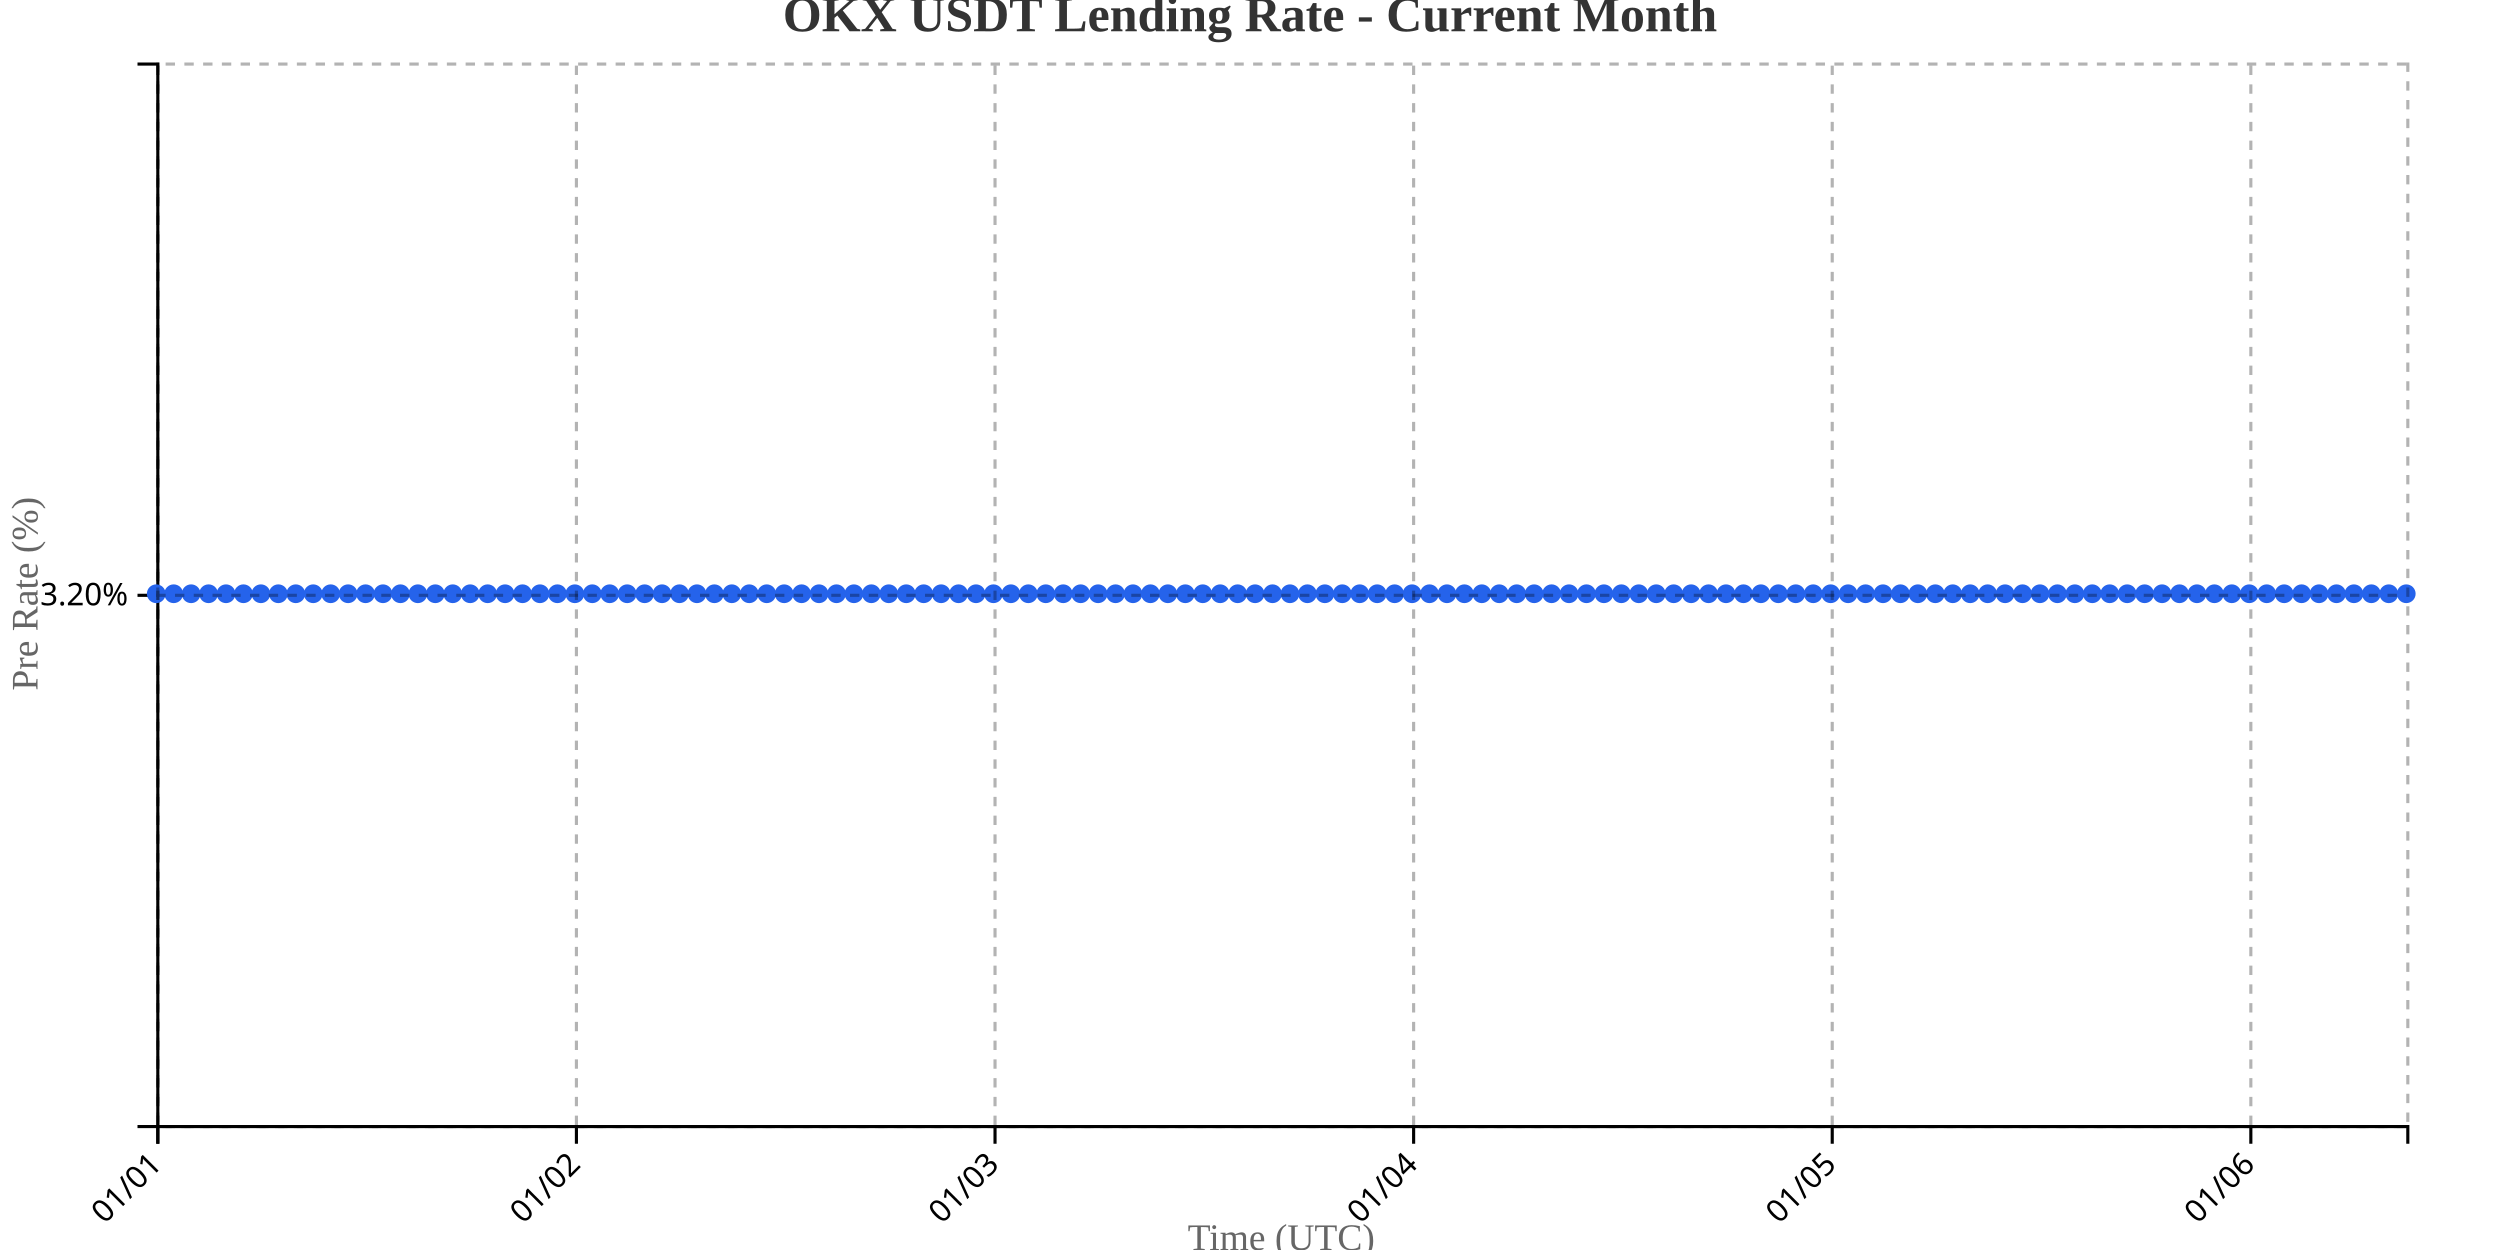
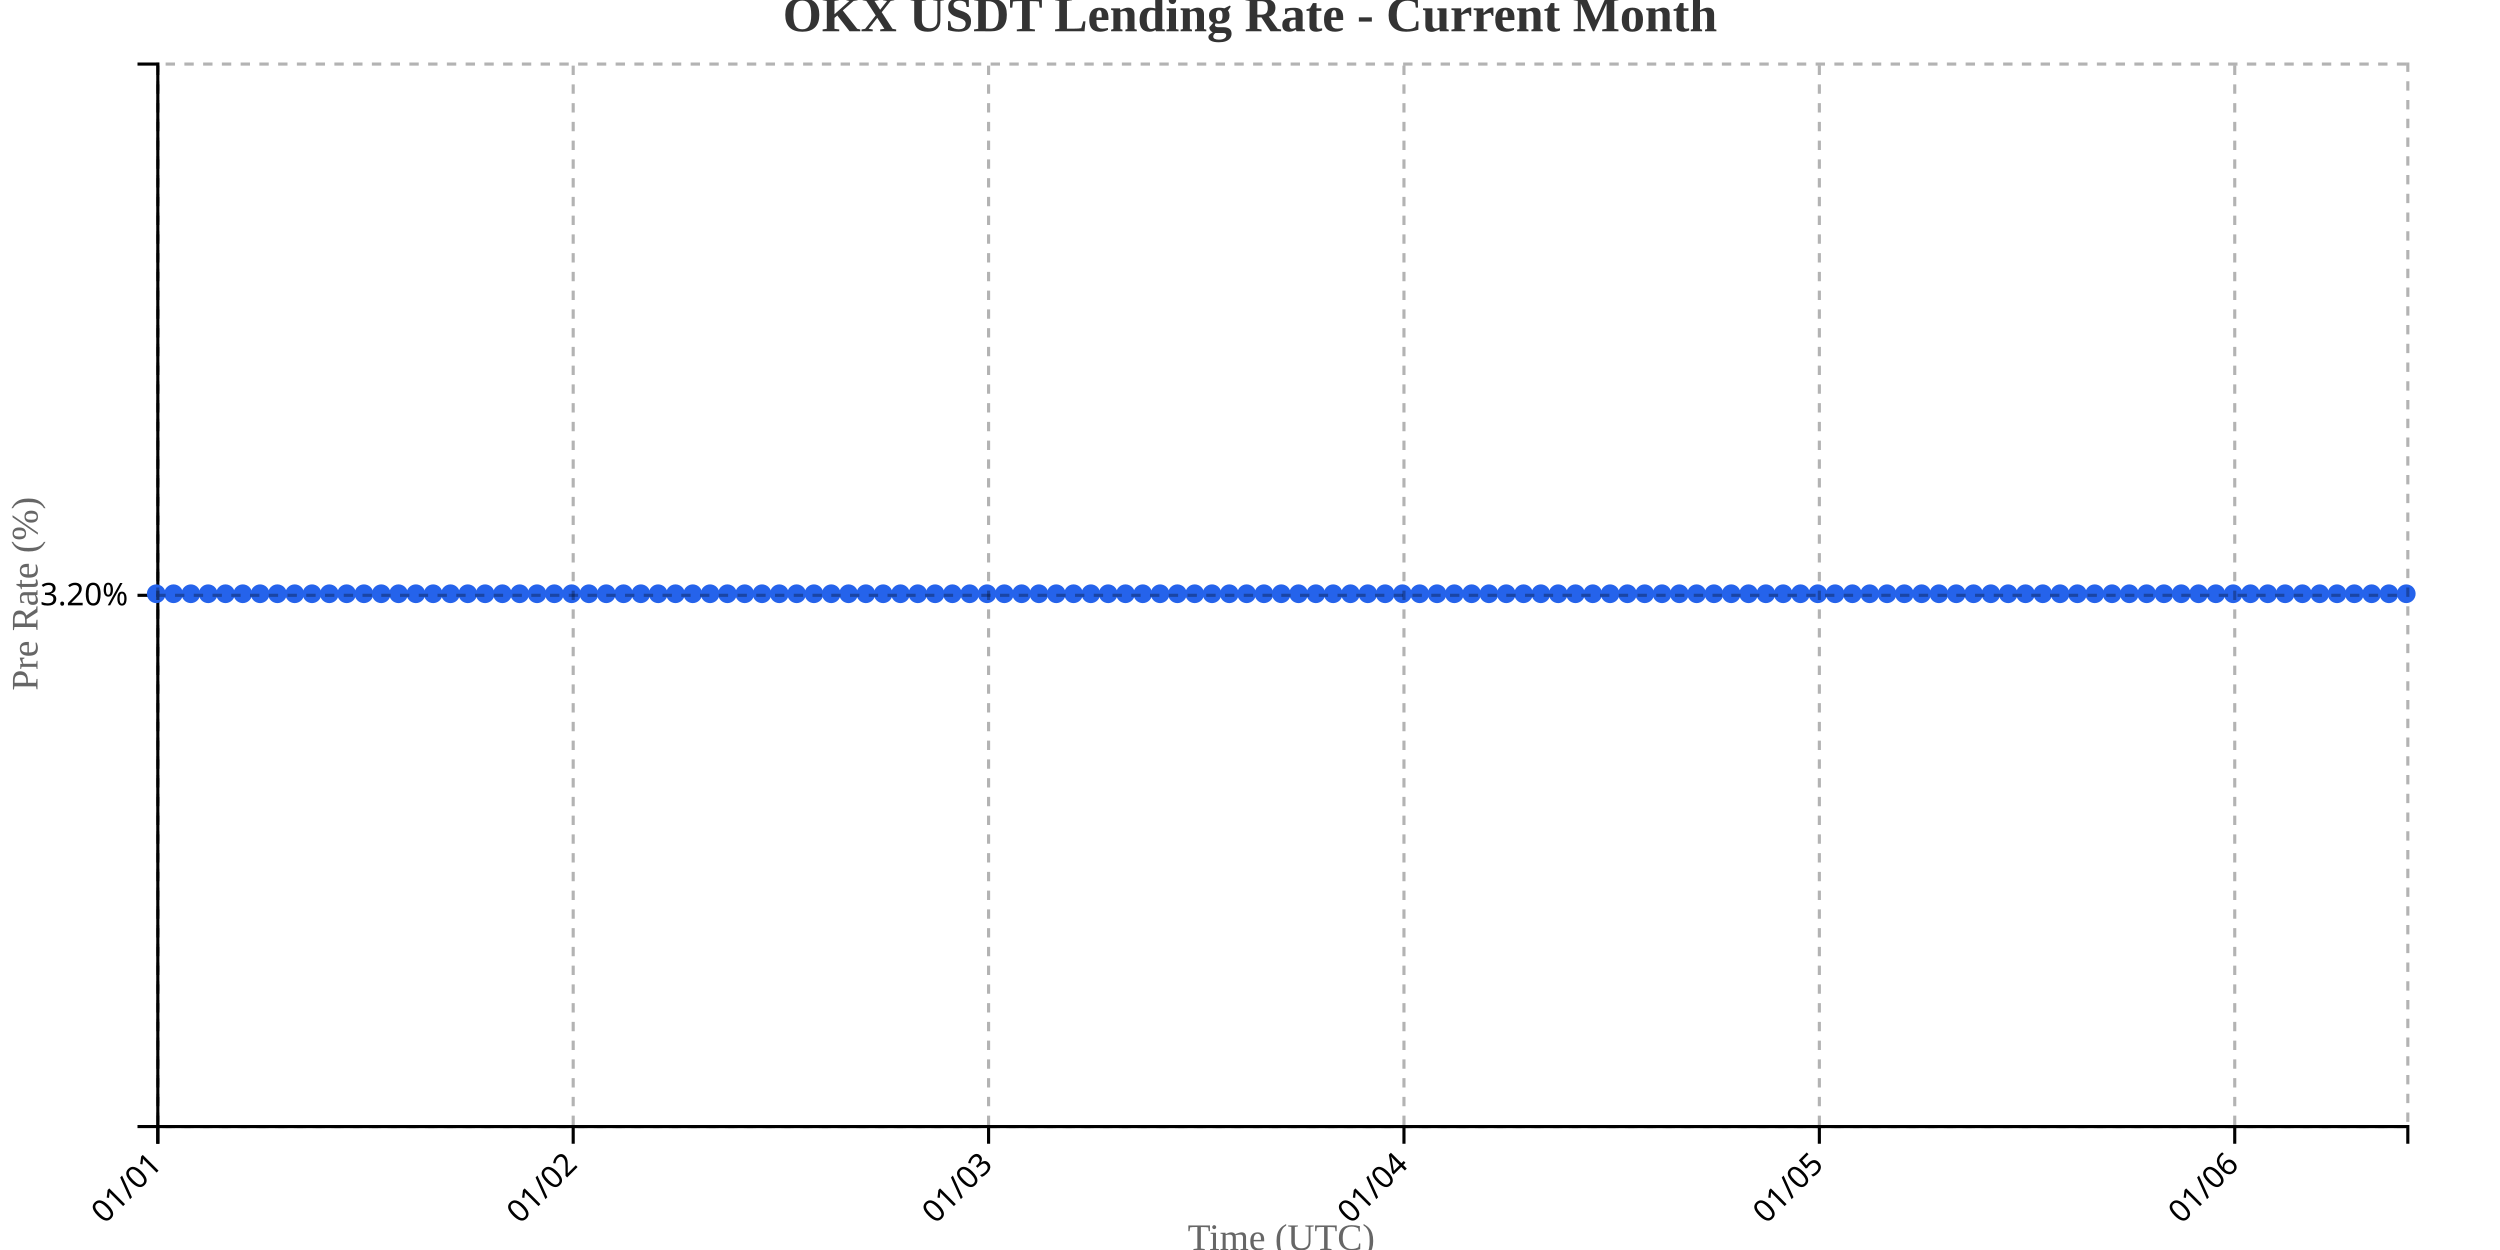
<svg xmlns="http://www.w3.org/2000/svg" width="800" height="400">
  <g transform="translate(50,20)">
    <g transform="translate(0,340)" fill="none" font-size="10" font-family="sans-serif" text-anchor="middle">
      <path class="domain" stroke="currentColor" d="M0.5,6V0.5H720.5V6" />
      <g class="tick" opacity="1" transform="translate(0.5,0)">
        <line stroke="currentColor" y2="6" />
        <text fill="currentColor" y="9" dy=".15em" style="text-anchor: end;" dx="-.8em" transform="rotate(-45)">01/01</text>
      </g>
-       <g class="tick" opacity="1" transform="translate(134.4535,0)">
+       <g class="tick" opacity="1" transform="translate(133.4231,0)">
        <line stroke="currentColor" y2="6" />
        <text fill="currentColor" y="9" dy=".15em" style="text-anchor: end;" dx="-.8em" transform="rotate(-45)">01/02</text>
      </g>
-       <g class="tick" opacity="1" transform="translate(268.407,0)">
+       <g class="tick" opacity="1" transform="translate(266.3462,0)">
        <line stroke="currentColor" y2="6" />
        <text fill="currentColor" y="9" dy=".15em" style="text-anchor: end;" dx="-.8em" transform="rotate(-45)">01/03</text>
      </g>
-       <g class="tick" opacity="1" transform="translate(402.3605,0)">
+       <g class="tick" opacity="1" transform="translate(399.2692,0)">
        <line stroke="currentColor" y2="6" />
        <text fill="currentColor" y="9" dy=".15em" style="text-anchor: end;" dx="-.8em" transform="rotate(-45)">01/04</text>
      </g>
-       <g class="tick" opacity="1" transform="translate(536.314,0)">
+       <g class="tick" opacity="1" transform="translate(532.1923,0)">
        <line stroke="currentColor" y2="6" />
        <text fill="currentColor" y="9" dy=".15em" style="text-anchor: end;" dx="-.8em" transform="rotate(-45)">01/05</text>
      </g>
-       <g class="tick" opacity="1" transform="translate(670.2674,0)">
+       <g class="tick" opacity="1" transform="translate(665.1154,0)">
        <line stroke="currentColor" y2="6" />
        <text fill="currentColor" y="9" dy=".15em" style="text-anchor: end;" dx="-.8em" transform="rotate(-45)">01/06</text>
      </g>
    </g>
    <g fill="none" font-size="10" font-family="sans-serif" text-anchor="end">
      <path class="domain" stroke="currentColor" d="M-6,340.5H0.5V0.5H-6" />
      <g class="tick" opacity="1" transform="translate(0,170.5)">
        <line stroke="currentColor" x2="-6" />
        <text fill="currentColor" x="-9" dy="0.32em">3.20%</text>
      </g>
    </g>
    <text transform="rotate(-90)" y="-50" x="-170" dy="1em" style="text-anchor: middle; font-size: 12px; fill: #666;">Pre Rate (%)</text>
    <text transform="translate(360, 380)" style="text-anchor: middle; font-size: 12px; fill: #666;">Time (UTC)</text>
-     <path fill="none" stroke="#2563eb" stroke-width="2" d="M0,170C1.86,170,3.721,170,5.581,170C7.442,170,9.302,170,11.163,170C13.023,170,14.884,170,16.744,170C18.605,170,20.465,170,22.326,170C24.186,170,26.047,170,27.907,170C29.767,170,31.628,170,33.488,170C35.349,170,37.209,170,39.07,170C40.93,170,42.791,170,44.651,170C46.512,170,48.372,170,50.233,170C52.093,170,53.953,170,55.814,170C57.674,170,59.535,170,61.395,170C63.256,170,65.116,170,66.977,170C68.837,170,70.698,170,72.558,170C74.419,170,76.279,170,78.14,170C80,170,81.86,170,83.721,170C85.581,170,87.442,170,89.302,170C91.163,170,93.023,170,94.884,170C96.744,170,98.605,170,100.465,170C102.326,170,104.186,170,106.047,170C107.907,170,109.767,170,111.628,170C113.488,170,115.349,170,117.209,170C119.07,170,120.93,170,122.791,170C124.651,170,126.512,170,128.372,170C130.233,170,132.093,170,133.953,170C135.814,170,137.674,170,139.535,170C141.395,170,143.256,170,145.116,170C146.977,170,148.837,170,150.698,170C152.558,170,154.419,170,156.279,170C158.14,170,160,170,161.86,170C163.721,170,165.581,170,167.442,170C169.302,170,171.163,170,173.023,170C174.884,170,176.744,170,178.605,170C180.465,170,182.326,170,184.186,170C186.047,170,187.907,170,189.767,170C191.628,170,193.488,170,195.349,170C197.209,170,199.07,170,200.93,170C202.791,170,204.651,170,206.512,170C208.372,170,210.233,170,212.093,170C213.953,170,215.814,170,217.674,170C219.535,170,221.395,170,223.256,170C225.116,170,226.977,170,228.837,170C230.698,170,232.558,170,234.419,170C236.279,170,238.14,170,240,170C241.86,170,243.721,170,245.581,170C247.442,170,249.302,170,251.163,170C253.023,170,254.884,170,256.744,170C258.605,170,260.465,170,262.326,170C264.186,170,266.047,170,267.907,170C269.767,170,271.628,170,273.488,170C275.349,170,277.209,170,279.07,170C280.93,170,282.791,170,284.651,170C286.512,170,288.372,170,290.233,170C292.093,170,293.953,170,295.814,170C297.674,170,299.535,170,301.395,170C303.256,170,305.116,170,306.977,170C308.837,170,310.698,170,312.558,170C314.419,170,316.279,170,318.14,170C320,170,321.86,170,323.721,170C325.581,170,327.442,170,329.302,170C331.163,170,333.023,170,334.884,170C336.744,170,338.605,170,340.465,170C342.326,170,344.186,170,346.047,170C347.907,170,349.767,170,351.628,170C353.488,170,355.349,170,357.209,170C359.07,170,360.93,170,362.791,170C364.651,170,366.512,170,368.372,170C370.233,170,372.093,170,373.953,170C375.814,170,377.674,170,379.535,170C381.395,170,383.256,170,385.116,170C386.977,170,388.837,170,390.698,170C392.558,170,394.419,170,396.279,170C398.14,170,400,170,401.86,170C403.721,170,405.581,170,407.442,170C409.302,170,411.163,170,413.023,170C414.884,170,416.744,170,418.605,170C420.465,170,422.326,170,424.186,170C426.047,170,427.907,170,429.767,170C431.628,170,433.488,170,435.349,170C437.209,170,439.07,170,440.93,170C442.791,170,444.651,170,446.512,170C448.372,170,450.233,170,452.093,170C453.953,170,455.814,170,457.674,170C459.535,170,461.395,170,463.256,170C465.116,170,466.977,170,468.837,170C470.698,170,472.558,170,474.419,170C476.279,170,478.14,170,480,170C481.86,170,483.721,170,485.581,170C487.442,170,489.302,170,491.163,170C493.023,170,494.884,170,496.744,170C498.605,170,500.465,170,502.326,170C504.186,170,506.047,170,507.907,170C509.767,170,511.628,170,513.488,170C515.349,170,517.209,170,519.07,170C520.93,170,522.791,170,524.651,170C526.512,170,528.372,170,530.233,170C532.093,170,533.953,170,535.814,170C537.674,170,539.535,170,541.395,170C543.256,170,545.116,170,546.977,170C548.837,170,550.698,170,552.558,170C554.419,170,556.279,170,558.14,170C560,170,561.86,170,563.721,170C565.581,170,567.442,170,569.302,170C571.163,170,573.023,170,574.884,170C576.744,170,578.605,170,580.465,170C582.326,170,584.186,170,586.047,170C587.907,170,589.767,170,591.628,170C593.488,170,595.349,170,597.209,170C599.07,170,600.93,170,602.791,170C604.651,170,606.512,170,608.372,170C610.233,170,612.093,170,613.953,170C615.814,170,617.674,170,619.535,170C621.395,170,623.256,170,625.116,170C626.977,170,628.837,170,630.698,170C632.558,170,634.419,170,636.279,170C638.14,170,640,170,641.86,170C643.721,170,645.581,170,647.442,170C649.302,170,651.163,170,653.023,170C654.884,170,656.744,170,658.605,170C660.465,170,662.326,170,664.186,170C666.047,170,667.907,170,669.767,170C671.628,170,673.488,170,675.349,170C677.209,170,679.07,170,680.93,170C682.791,170,684.651,170,686.512,170C688.372,170,690.233,170,692.093,170C693.953,170,695.814,170,697.674,170C699.535,170,701.395,170,703.256,170C705.116,170,706.977,170,708.837,170C710.698,170,712.558,170,714.419,170C716.279,170,718.14,170,720,170" />
+     <path fill="none" stroke="#2563eb" stroke-width="2" d="M0,170C1.846,170,3.692,170,5.538,170C7.385,170,9.231,170,11.077,170C12.923,170,14.769,170,16.615,170C18.462,170,20.308,170,22.154,170C24,170,25.846,170,27.692,170C29.538,170,31.385,170,33.231,170C35.077,170,36.923,170,38.769,170C40.615,170,42.462,170,44.308,170C46.154,170,48,170,49.846,170C51.692,170,53.538,170,55.385,170C57.231,170,59.077,170,60.923,170C62.769,170,64.615,170,66.462,170C68.308,170,70.154,170,72,170C73.846,170,75.692,170,77.538,170C79.385,170,81.231,170,83.077,170C84.923,170,86.769,170,88.615,170C90.462,170,92.308,170,94.154,170C96,170,97.846,170,99.692,170C101.538,170,103.385,170,105.231,170C107.077,170,108.923,170,110.769,170C112.615,170,114.462,170,116.308,170C118.154,170,120,170,121.846,170C123.692,170,125.538,170,127.385,170C129.231,170,131.077,170,132.923,170C134.769,170,136.615,170,138.462,170C140.308,170,142.154,170,144,170C145.846,170,147.692,170,149.538,170C151.385,170,153.231,170,155.077,170C156.923,170,158.769,170,160.615,170C162.462,170,164.308,170,166.154,170C168,170,169.846,170,171.692,170C173.538,170,175.385,170,177.231,170C179.077,170,180.923,170,182.769,170C184.615,170,186.462,170,188.308,170C190.154,170,192,170,193.846,170C195.692,170,197.538,170,199.385,170C201.231,170,203.077,170,204.923,170C206.769,170,208.615,170,210.462,170C212.308,170,214.154,170,216,170C217.846,170,219.692,170,221.538,170C223.385,170,225.231,170,227.077,170C228.923,170,230.769,170,232.615,170C234.462,170,236.308,170,238.154,170C240,170,241.846,170,243.692,170C245.538,170,247.385,170,249.231,170C251.077,170,252.923,170,254.769,170C256.615,170,258.462,170,260.308,170C262.154,170,264,170,265.846,170C267.692,170,269.538,170,271.385,170C273.231,170,275.077,170,276.923,170C278.769,170,280.615,170,282.462,170C284.308,170,286.154,170,288,170C289.846,170,291.692,170,293.538,170C295.385,170,297.231,170,299.077,170C300.923,170,302.769,170,304.615,170C306.462,170,308.308,170,310.154,170C312,170,313.846,170,315.692,170C317.538,170,319.385,170,321.231,170C323.077,170,324.923,170,326.769,170C328.615,170,330.462,170,332.308,170C334.154,170,336,170,337.846,170C339.692,170,341.538,170,343.385,170C345.231,170,347.077,170,348.923,170C350.769,170,352.615,170,354.462,170C356.308,170,358.154,170,360,170C361.846,170,363.692,170,365.538,170C367.385,170,369.231,170,371.077,170C372.923,170,374.769,170,376.615,170C378.462,170,380.308,170,382.154,170C384,170,385.846,170,387.692,170C389.538,170,391.385,170,393.231,170C395.077,170,396.923,170,398.769,170C400.615,170,402.462,170,404.308,170C406.154,170,408,170,409.846,170C411.692,170,413.538,170,415.385,170C417.231,170,419.077,170,420.923,170C422.769,170,424.615,170,426.462,170C428.308,170,430.154,170,432,170C433.846,170,435.692,170,437.538,170C439.385,170,441.231,170,443.077,170C444.923,170,446.769,170,448.615,170C450.462,170,452.308,170,454.154,170C456,170,457.846,170,459.692,170C461.538,170,463.385,170,465.231,170C467.077,170,468.923,170,470.769,170C472.615,170,474.462,170,476.308,170C478.154,170,480,170,481.846,170C483.692,170,485.538,170,487.385,170C489.231,170,491.077,170,492.923,170C494.769,170,496.615,170,498.462,170C500.308,170,502.154,170,504,170C505.846,170,507.692,170,509.538,170C511.385,170,513.231,170,515.077,170C516.923,170,518.769,170,520.615,170C522.462,170,524.308,170,526.154,170C528,170,529.846,170,531.692,170C533.538,170,535.385,170,537.231,170C539.077,170,540.923,170,542.769,170C544.615,170,546.462,170,548.308,170C550.154,170,552,170,553.846,170C555.692,170,557.538,170,559.385,170C561.231,170,563.077,170,564.923,170C566.769,170,568.615,170,570.462,170C572.308,170,574.154,170,576,170C577.846,170,579.692,170,581.538,170C583.385,170,585.231,170,587.077,170C588.923,170,590.769,170,592.615,170C594.462,170,596.308,170,598.154,170C600,170,601.846,170,603.692,170C605.538,170,607.385,170,609.231,170C611.077,170,612.923,170,614.769,170C616.615,170,618.462,170,620.308,170C622.154,170,624,170,625.846,170C627.692,170,629.538,170,631.385,170C633.231,170,635.077,170,636.923,170C638.769,170,640.615,170,642.462,170C644.308,170,646.154,170,648,170C649.846,170,651.692,170,653.538,170C655.385,170,657.231,170,659.077,170C660.923,170,662.769,170,664.615,170C666.462,170,668.308,170,670.154,170C672,170,673.846,170,675.692,170C677.538,170,679.385,170,681.231,170C683.077,170,684.923,170,686.769,170C688.615,170,690.462,170,692.308,170C694.154,170,696,170,697.846,170C699.692,170,701.538,170,703.385,170C705.231,170,707.077,170,708.923,170C710.769,170,712.615,170,714.462,170C716.308,170,718.154,170,720,170" />
    <circle class="dot" cx="0" cy="170" r="3" fill="#2563eb" />
-     <circle class="dot" cx="5.581" cy="170" r="3" fill="#2563eb" />
-     <circle class="dot" cx="11.163" cy="170" r="3" fill="#2563eb" />
-     <circle class="dot" cx="16.744" cy="170" r="3" fill="#2563eb" />
-     <circle class="dot" cx="22.326" cy="170" r="3" fill="#2563eb" />
-     <circle class="dot" cx="27.907" cy="170" r="3" fill="#2563eb" />
-     <circle class="dot" cx="33.488" cy="170" r="3" fill="#2563eb" />
-     <circle class="dot" cx="39.07" cy="170" r="3" fill="#2563eb" />
-     <circle class="dot" cx="44.651" cy="170" r="3" fill="#2563eb" />
-     <circle class="dot" cx="50.233" cy="170" r="3" fill="#2563eb" />
-     <circle class="dot" cx="55.814" cy="170" r="3" fill="#2563eb" />
-     <circle class="dot" cx="61.395" cy="170" r="3" fill="#2563eb" />
-     <circle class="dot" cx="66.977" cy="170" r="3" fill="#2563eb" />
-     <circle class="dot" cx="72.558" cy="170" r="3" fill="#2563eb" />
-     <circle class="dot" cx="78.14" cy="170" r="3" fill="#2563eb" />
-     <circle class="dot" cx="83.721" cy="170" r="3" fill="#2563eb" />
-     <circle class="dot" cx="89.302" cy="170" r="3" fill="#2563eb" />
-     <circle class="dot" cx="94.884" cy="170" r="3" fill="#2563eb" />
-     <circle class="dot" cx="100.465" cy="170" r="3" fill="#2563eb" />
-     <circle class="dot" cx="106.047" cy="170" r="3" fill="#2563eb" />
-     <circle class="dot" cx="111.628" cy="170" r="3" fill="#2563eb" />
-     <circle class="dot" cx="117.209" cy="170" r="3" fill="#2563eb" />
-     <circle class="dot" cx="122.791" cy="170" r="3" fill="#2563eb" />
-     <circle class="dot" cx="128.372" cy="170" r="3" fill="#2563eb" />
-     <circle class="dot" cx="133.953" cy="170" r="3" fill="#2563eb" />
-     <circle class="dot" cx="139.535" cy="170" r="3" fill="#2563eb" />
-     <circle class="dot" cx="145.116" cy="170" r="3" fill="#2563eb" />
-     <circle class="dot" cx="150.698" cy="170" r="3" fill="#2563eb" />
-     <circle class="dot" cx="156.279" cy="170" r="3" fill="#2563eb" />
-     <circle class="dot" cx="161.86" cy="170" r="3" fill="#2563eb" />
-     <circle class="dot" cx="167.442" cy="170" r="3" fill="#2563eb" />
-     <circle class="dot" cx="173.023" cy="170" r="3" fill="#2563eb" />
-     <circle class="dot" cx="178.605" cy="170" r="3" fill="#2563eb" />
-     <circle class="dot" cx="184.186" cy="170" r="3" fill="#2563eb" />
-     <circle class="dot" cx="189.767" cy="170" r="3" fill="#2563eb" />
-     <circle class="dot" cx="195.349" cy="170" r="3" fill="#2563eb" />
-     <circle class="dot" cx="200.93" cy="170" r="3" fill="#2563eb" />
-     <circle class="dot" cx="206.512" cy="170" r="3" fill="#2563eb" />
-     <circle class="dot" cx="212.093" cy="170" r="3" fill="#2563eb" />
-     <circle class="dot" cx="217.674" cy="170" r="3" fill="#2563eb" />
-     <circle class="dot" cx="223.256" cy="170" r="3" fill="#2563eb" />
-     <circle class="dot" cx="228.837" cy="170" r="3" fill="#2563eb" />
-     <circle class="dot" cx="234.419" cy="170" r="3" fill="#2563eb" />
-     <circle class="dot" cx="240" cy="170" r="3" fill="#2563eb" />
-     <circle class="dot" cx="245.581" cy="170" r="3" fill="#2563eb" />
-     <circle class="dot" cx="251.163" cy="170" r="3" fill="#2563eb" />
-     <circle class="dot" cx="256.744" cy="170" r="3" fill="#2563eb" />
-     <circle class="dot" cx="262.326" cy="170" r="3" fill="#2563eb" />
-     <circle class="dot" cx="267.907" cy="170" r="3" fill="#2563eb" />
-     <circle class="dot" cx="273.488" cy="170" r="3" fill="#2563eb" />
-     <circle class="dot" cx="279.07" cy="170" r="3" fill="#2563eb" />
-     <circle class="dot" cx="284.651" cy="170" r="3" fill="#2563eb" />
-     <circle class="dot" cx="290.233" cy="170" r="3" fill="#2563eb" />
-     <circle class="dot" cx="295.814" cy="170" r="3" fill="#2563eb" />
-     <circle class="dot" cx="301.395" cy="170" r="3" fill="#2563eb" />
-     <circle class="dot" cx="306.977" cy="170" r="3" fill="#2563eb" />
-     <circle class="dot" cx="312.558" cy="170" r="3" fill="#2563eb" />
-     <circle class="dot" cx="318.14" cy="170" r="3" fill="#2563eb" />
-     <circle class="dot" cx="323.721" cy="170" r="3" fill="#2563eb" />
-     <circle class="dot" cx="329.302" cy="170" r="3" fill="#2563eb" />
-     <circle class="dot" cx="334.884" cy="170" r="3" fill="#2563eb" />
-     <circle class="dot" cx="340.465" cy="170" r="3" fill="#2563eb" />
-     <circle class="dot" cx="346.047" cy="170" r="3" fill="#2563eb" />
-     <circle class="dot" cx="351.628" cy="170" r="3" fill="#2563eb" />
-     <circle class="dot" cx="357.209" cy="170" r="3" fill="#2563eb" />
-     <circle class="dot" cx="362.791" cy="170" r="3" fill="#2563eb" />
-     <circle class="dot" cx="368.372" cy="170" r="3" fill="#2563eb" />
-     <circle class="dot" cx="373.953" cy="170" r="3" fill="#2563eb" />
-     <circle class="dot" cx="379.535" cy="170" r="3" fill="#2563eb" />
-     <circle class="dot" cx="385.116" cy="170" r="3" fill="#2563eb" />
-     <circle class="dot" cx="390.698" cy="170" r="3" fill="#2563eb" />
-     <circle class="dot" cx="396.279" cy="170" r="3" fill="#2563eb" />
-     <circle class="dot" cx="401.86" cy="170" r="3" fill="#2563eb" />
-     <circle class="dot" cx="407.442" cy="170" r="3" fill="#2563eb" />
-     <circle class="dot" cx="413.023" cy="170" r="3" fill="#2563eb" />
-     <circle class="dot" cx="418.605" cy="170" r="3" fill="#2563eb" />
-     <circle class="dot" cx="424.186" cy="170" r="3" fill="#2563eb" />
-     <circle class="dot" cx="429.767" cy="170" r="3" fill="#2563eb" />
-     <circle class="dot" cx="435.349" cy="170" r="3" fill="#2563eb" />
-     <circle class="dot" cx="440.93" cy="170" r="3" fill="#2563eb" />
-     <circle class="dot" cx="446.512" cy="170" r="3" fill="#2563eb" />
-     <circle class="dot" cx="452.093" cy="170" r="3" fill="#2563eb" />
-     <circle class="dot" cx="457.674" cy="170" r="3" fill="#2563eb" />
-     <circle class="dot" cx="463.256" cy="170" r="3" fill="#2563eb" />
-     <circle class="dot" cx="468.837" cy="170" r="3" fill="#2563eb" />
-     <circle class="dot" cx="474.419" cy="170" r="3" fill="#2563eb" />
-     <circle class="dot" cx="480" cy="170" r="3" fill="#2563eb" />
-     <circle class="dot" cx="485.581" cy="170" r="3" fill="#2563eb" />
-     <circle class="dot" cx="491.163" cy="170" r="3" fill="#2563eb" />
-     <circle class="dot" cx="496.744" cy="170" r="3" fill="#2563eb" />
-     <circle class="dot" cx="502.326" cy="170" r="3" fill="#2563eb" />
-     <circle class="dot" cx="507.907" cy="170" r="3" fill="#2563eb" />
-     <circle class="dot" cx="513.488" cy="170" r="3" fill="#2563eb" />
-     <circle class="dot" cx="519.07" cy="170" r="3" fill="#2563eb" />
-     <circle class="dot" cx="524.651" cy="170" r="3" fill="#2563eb" />
-     <circle class="dot" cx="530.233" cy="170" r="3" fill="#2563eb" />
-     <circle class="dot" cx="535.814" cy="170" r="3" fill="#2563eb" />
-     <circle class="dot" cx="541.395" cy="170" r="3" fill="#2563eb" />
-     <circle class="dot" cx="546.977" cy="170" r="3" fill="#2563eb" />
-     <circle class="dot" cx="552.558" cy="170" r="3" fill="#2563eb" />
-     <circle class="dot" cx="558.14" cy="170" r="3" fill="#2563eb" />
-     <circle class="dot" cx="563.721" cy="170" r="3" fill="#2563eb" />
-     <circle class="dot" cx="569.302" cy="170" r="3" fill="#2563eb" />
-     <circle class="dot" cx="574.884" cy="170" r="3" fill="#2563eb" />
-     <circle class="dot" cx="580.465" cy="170" r="3" fill="#2563eb" />
-     <circle class="dot" cx="586.047" cy="170" r="3" fill="#2563eb" />
-     <circle class="dot" cx="591.628" cy="170" r="3" fill="#2563eb" />
-     <circle class="dot" cx="597.209" cy="170" r="3" fill="#2563eb" />
-     <circle class="dot" cx="602.791" cy="170" r="3" fill="#2563eb" />
-     <circle class="dot" cx="608.372" cy="170" r="3" fill="#2563eb" />
-     <circle class="dot" cx="613.953" cy="170" r="3" fill="#2563eb" />
-     <circle class="dot" cx="619.535" cy="170" r="3" fill="#2563eb" />
-     <circle class="dot" cx="625.116" cy="170" r="3" fill="#2563eb" />
-     <circle class="dot" cx="630.698" cy="170" r="3" fill="#2563eb" />
-     <circle class="dot" cx="636.279" cy="170" r="3" fill="#2563eb" />
-     <circle class="dot" cx="641.86" cy="170" r="3" fill="#2563eb" />
-     <circle class="dot" cx="647.442" cy="170" r="3" fill="#2563eb" />
-     <circle class="dot" cx="653.023" cy="170" r="3" fill="#2563eb" />
-     <circle class="dot" cx="658.605" cy="170" r="3" fill="#2563eb" />
-     <circle class="dot" cx="664.186" cy="170" r="3" fill="#2563eb" />
-     <circle class="dot" cx="669.767" cy="170" r="3" fill="#2563eb" />
-     <circle class="dot" cx="675.349" cy="170" r="3" fill="#2563eb" />
-     <circle class="dot" cx="680.93" cy="170" r="3" fill="#2563eb" />
-     <circle class="dot" cx="686.512" cy="170" r="3" fill="#2563eb" />
-     <circle class="dot" cx="692.093" cy="170" r="3" fill="#2563eb" />
-     <circle class="dot" cx="697.674" cy="170" r="3" fill="#2563eb" />
-     <circle class="dot" cx="703.256" cy="170" r="3" fill="#2563eb" />
-     <circle class="dot" cx="708.837" cy="170" r="3" fill="#2563eb" />
-     <circle class="dot" cx="714.419" cy="170" r="3" fill="#2563eb" />
+     <circle class="dot" cx="5.538" cy="170" r="3" fill="#2563eb" />
+     <circle class="dot" cx="11.077" cy="170" r="3" fill="#2563eb" />
+     <circle class="dot" cx="16.615" cy="170" r="3" fill="#2563eb" />
+     <circle class="dot" cx="22.154" cy="170" r="3" fill="#2563eb" />
+     <circle class="dot" cx="27.692" cy="170" r="3" fill="#2563eb" />
+     <circle class="dot" cx="33.231" cy="170" r="3" fill="#2563eb" />
+     <circle class="dot" cx="38.769" cy="170" r="3" fill="#2563eb" />
+     <circle class="dot" cx="44.308" cy="170" r="3" fill="#2563eb" />
+     <circle class="dot" cx="49.846" cy="170" r="3" fill="#2563eb" />
+     <circle class="dot" cx="55.385" cy="170" r="3" fill="#2563eb" />
+     <circle class="dot" cx="60.923" cy="170" r="3" fill="#2563eb" />
+     <circle class="dot" cx="66.462" cy="170" r="3" fill="#2563eb" />
+     <circle class="dot" cx="72" cy="170" r="3" fill="#2563eb" />
+     <circle class="dot" cx="77.538" cy="170" r="3" fill="#2563eb" />
+     <circle class="dot" cx="83.077" cy="170" r="3" fill="#2563eb" />
+     <circle class="dot" cx="88.615" cy="170" r="3" fill="#2563eb" />
+     <circle class="dot" cx="94.154" cy="170" r="3" fill="#2563eb" />
+     <circle class="dot" cx="99.692" cy="170" r="3" fill="#2563eb" />
+     <circle class="dot" cx="105.231" cy="170" r="3" fill="#2563eb" />
+     <circle class="dot" cx="110.769" cy="170" r="3" fill="#2563eb" />
+     <circle class="dot" cx="116.308" cy="170" r="3" fill="#2563eb" />
+     <circle class="dot" cx="121.846" cy="170" r="3" fill="#2563eb" />
+     <circle class="dot" cx="127.385" cy="170" r="3" fill="#2563eb" />
+     <circle class="dot" cx="132.923" cy="170" r="3" fill="#2563eb" />
+     <circle class="dot" cx="138.462" cy="170" r="3" fill="#2563eb" />
+     <circle class="dot" cx="144" cy="170" r="3" fill="#2563eb" />
+     <circle class="dot" cx="149.538" cy="170" r="3" fill="#2563eb" />
+     <circle class="dot" cx="155.077" cy="170" r="3" fill="#2563eb" />
+     <circle class="dot" cx="160.615" cy="170" r="3" fill="#2563eb" />
+     <circle class="dot" cx="166.154" cy="170" r="3" fill="#2563eb" />
+     <circle class="dot" cx="171.692" cy="170" r="3" fill="#2563eb" />
+     <circle class="dot" cx="177.231" cy="170" r="3" fill="#2563eb" />
+     <circle class="dot" cx="182.769" cy="170" r="3" fill="#2563eb" />
+     <circle class="dot" cx="188.308" cy="170" r="3" fill="#2563eb" />
+     <circle class="dot" cx="193.846" cy="170" r="3" fill="#2563eb" />
+     <circle class="dot" cx="199.385" cy="170" r="3" fill="#2563eb" />
+     <circle class="dot" cx="204.923" cy="170" r="3" fill="#2563eb" />
+     <circle class="dot" cx="210.462" cy="170" r="3" fill="#2563eb" />
+     <circle class="dot" cx="216" cy="170" r="3" fill="#2563eb" />
+     <circle class="dot" cx="221.538" cy="170" r="3" fill="#2563eb" />
+     <circle class="dot" cx="227.077" cy="170" r="3" fill="#2563eb" />
+     <circle class="dot" cx="232.615" cy="170" r="3" fill="#2563eb" />
+     <circle class="dot" cx="238.154" cy="170" r="3" fill="#2563eb" />
+     <circle class="dot" cx="243.692" cy="170" r="3" fill="#2563eb" />
+     <circle class="dot" cx="249.231" cy="170" r="3" fill="#2563eb" />
+     <circle class="dot" cx="254.769" cy="170" r="3" fill="#2563eb" />
+     <circle class="dot" cx="260.308" cy="170" r="3" fill="#2563eb" />
+     <circle class="dot" cx="265.846" cy="170" r="3" fill="#2563eb" />
+     <circle class="dot" cx="271.385" cy="170" r="3" fill="#2563eb" />
+     <circle class="dot" cx="276.923" cy="170" r="3" fill="#2563eb" />
+     <circle class="dot" cx="282.462" cy="170" r="3" fill="#2563eb" />
+     <circle class="dot" cx="288" cy="170" r="3" fill="#2563eb" />
+     <circle class="dot" cx="293.538" cy="170" r="3" fill="#2563eb" />
+     <circle class="dot" cx="299.077" cy="170" r="3" fill="#2563eb" />
+     <circle class="dot" cx="304.615" cy="170" r="3" fill="#2563eb" />
+     <circle class="dot" cx="310.154" cy="170" r="3" fill="#2563eb" />
+     <circle class="dot" cx="315.692" cy="170" r="3" fill="#2563eb" />
+     <circle class="dot" cx="321.231" cy="170" r="3" fill="#2563eb" />
+     <circle class="dot" cx="326.769" cy="170" r="3" fill="#2563eb" />
+     <circle class="dot" cx="332.308" cy="170" r="3" fill="#2563eb" />
+     <circle class="dot" cx="337.846" cy="170" r="3" fill="#2563eb" />
+     <circle class="dot" cx="343.385" cy="170" r="3" fill="#2563eb" />
+     <circle class="dot" cx="348.923" cy="170" r="3" fill="#2563eb" />
+     <circle class="dot" cx="354.462" cy="170" r="3" fill="#2563eb" />
+     <circle class="dot" cx="360" cy="170" r="3" fill="#2563eb" />
+     <circle class="dot" cx="365.538" cy="170" r="3" fill="#2563eb" />
+     <circle class="dot" cx="371.077" cy="170" r="3" fill="#2563eb" />
+     <circle class="dot" cx="376.615" cy="170" r="3" fill="#2563eb" />
+     <circle class="dot" cx="382.154" cy="170" r="3" fill="#2563eb" />
+     <circle class="dot" cx="387.692" cy="170" r="3" fill="#2563eb" />
+     <circle class="dot" cx="393.231" cy="170" r="3" fill="#2563eb" />
+     <circle class="dot" cx="398.769" cy="170" r="3" fill="#2563eb" />
+     <circle class="dot" cx="404.308" cy="170" r="3" fill="#2563eb" />
+     <circle class="dot" cx="409.846" cy="170" r="3" fill="#2563eb" />
+     <circle class="dot" cx="415.385" cy="170" r="3" fill="#2563eb" />
+     <circle class="dot" cx="420.923" cy="170" r="3" fill="#2563eb" />
+     <circle class="dot" cx="426.462" cy="170" r="3" fill="#2563eb" />
+     <circle class="dot" cx="432" cy="170" r="3" fill="#2563eb" />
+     <circle class="dot" cx="437.538" cy="170" r="3" fill="#2563eb" />
+     <circle class="dot" cx="443.077" cy="170" r="3" fill="#2563eb" />
+     <circle class="dot" cx="448.615" cy="170" r="3" fill="#2563eb" />
+     <circle class="dot" cx="454.154" cy="170" r="3" fill="#2563eb" />
+     <circle class="dot" cx="459.692" cy="170" r="3" fill="#2563eb" />
+     <circle class="dot" cx="465.231" cy="170" r="3" fill="#2563eb" />
+     <circle class="dot" cx="470.769" cy="170" r="3" fill="#2563eb" />
+     <circle class="dot" cx="476.308" cy="170" r="3" fill="#2563eb" />
+     <circle class="dot" cx="481.846" cy="170" r="3" fill="#2563eb" />
+     <circle class="dot" cx="487.385" cy="170" r="3" fill="#2563eb" />
+     <circle class="dot" cx="492.923" cy="170" r="3" fill="#2563eb" />
+     <circle class="dot" cx="498.462" cy="170" r="3" fill="#2563eb" />
+     <circle class="dot" cx="504" cy="170" r="3" fill="#2563eb" />
+     <circle class="dot" cx="509.538" cy="170" r="3" fill="#2563eb" />
+     <circle class="dot" cx="515.077" cy="170" r="3" fill="#2563eb" />
+     <circle class="dot" cx="520.615" cy="170" r="3" fill="#2563eb" />
+     <circle class="dot" cx="526.154" cy="170" r="3" fill="#2563eb" />
+     <circle class="dot" cx="531.692" cy="170" r="3" fill="#2563eb" />
+     <circle class="dot" cx="537.231" cy="170" r="3" fill="#2563eb" />
+     <circle class="dot" cx="542.769" cy="170" r="3" fill="#2563eb" />
+     <circle class="dot" cx="548.308" cy="170" r="3" fill="#2563eb" />
+     <circle class="dot" cx="553.846" cy="170" r="3" fill="#2563eb" />
+     <circle class="dot" cx="559.385" cy="170" r="3" fill="#2563eb" />
+     <circle class="dot" cx="564.923" cy="170" r="3" fill="#2563eb" />
+     <circle class="dot" cx="570.462" cy="170" r="3" fill="#2563eb" />
+     <circle class="dot" cx="576" cy="170" r="3" fill="#2563eb" />
+     <circle class="dot" cx="581.538" cy="170" r="3" fill="#2563eb" />
+     <circle class="dot" cx="587.077" cy="170" r="3" fill="#2563eb" />
+     <circle class="dot" cx="592.615" cy="170" r="3" fill="#2563eb" />
+     <circle class="dot" cx="598.154" cy="170" r="3" fill="#2563eb" />
+     <circle class="dot" cx="603.692" cy="170" r="3" fill="#2563eb" />
+     <circle class="dot" cx="609.231" cy="170" r="3" fill="#2563eb" />
+     <circle class="dot" cx="614.769" cy="170" r="3" fill="#2563eb" />
+     <circle class="dot" cx="620.308" cy="170" r="3" fill="#2563eb" />
+     <circle class="dot" cx="625.846" cy="170" r="3" fill="#2563eb" />
+     <circle class="dot" cx="631.385" cy="170" r="3" fill="#2563eb" />
+     <circle class="dot" cx="636.923" cy="170" r="3" fill="#2563eb" />
+     <circle class="dot" cx="642.462" cy="170" r="3" fill="#2563eb" />
+     <circle class="dot" cx="648" cy="170" r="3" fill="#2563eb" />
+     <circle class="dot" cx="653.538" cy="170" r="3" fill="#2563eb" />
+     <circle class="dot" cx="659.077" cy="170" r="3" fill="#2563eb" />
+     <circle class="dot" cx="664.615" cy="170" r="3" fill="#2563eb" />
+     <circle class="dot" cx="670.154" cy="170" r="3" fill="#2563eb" />
+     <circle class="dot" cx="675.692" cy="170" r="3" fill="#2563eb" />
+     <circle class="dot" cx="681.231" cy="170" r="3" fill="#2563eb" />
+     <circle class="dot" cx="686.769" cy="170" r="3" fill="#2563eb" />
+     <circle class="dot" cx="692.308" cy="170" r="3" fill="#2563eb" />
+     <circle class="dot" cx="697.846" cy="170" r="3" fill="#2563eb" />
+     <circle class="dot" cx="703.385" cy="170" r="3" fill="#2563eb" />
+     <circle class="dot" cx="708.923" cy="170" r="3" fill="#2563eb" />
+     <circle class="dot" cx="714.462" cy="170" r="3" fill="#2563eb" />
    <circle class="dot" cx="720" cy="170" r="3" fill="#2563eb" />
    <g class="grid" transform="translate(0,340)" fill="none" font-size="10" font-family="sans-serif" text-anchor="middle" style="stroke-dasharray: 3,3; opacity: 0.3;">
      <path class="domain" stroke="currentColor" d="M0.5,-340V0.5H720.5V-340" />
      <g class="tick" opacity="1" transform="translate(0.5,0)">
        <line stroke="currentColor" y2="-340" />
        <text fill="currentColor" y="3" dy="0.71em" />
      </g>
-       <g class="tick" opacity="1" transform="translate(134.4535,0)">
-         <line stroke="currentColor" y2="-340" />
-         <text fill="currentColor" y="3" dy="0.71em" />
-       </g>
-       <g class="tick" opacity="1" transform="translate(268.407,0)">
-         <line stroke="currentColor" y2="-340" />
-         <text fill="currentColor" y="3" dy="0.71em" />
-       </g>
-       <g class="tick" opacity="1" transform="translate(402.3605,0)">
-         <line stroke="currentColor" y2="-340" />
-         <text fill="currentColor" y="3" dy="0.71em" />
-       </g>
-       <g class="tick" opacity="1" transform="translate(536.314,0)">
-         <line stroke="currentColor" y2="-340" />
-         <text fill="currentColor" y="3" dy="0.71em" />
-       </g>
-       <g class="tick" opacity="1" transform="translate(670.2674,0)">
+       <g class="tick" opacity="1" transform="translate(133.4231,0)">
+         <line stroke="currentColor" y2="-340" />
+         <text fill="currentColor" y="3" dy="0.71em" />
+       </g>
+       <g class="tick" opacity="1" transform="translate(266.3462,0)">
+         <line stroke="currentColor" y2="-340" />
+         <text fill="currentColor" y="3" dy="0.71em" />
+       </g>
+       <g class="tick" opacity="1" transform="translate(399.2692,0)">
+         <line stroke="currentColor" y2="-340" />
+         <text fill="currentColor" y="3" dy="0.71em" />
+       </g>
+       <g class="tick" opacity="1" transform="translate(532.1923,0)">
+         <line stroke="currentColor" y2="-340" />
+         <text fill="currentColor" y="3" dy="0.71em" />
+       </g>
+       <g class="tick" opacity="1" transform="translate(665.1154,0)">
        <line stroke="currentColor" y2="-340" />
        <text fill="currentColor" y="3" dy="0.71em" />
      </g>
    </g>
    <g class="grid" fill="none" font-size="10" font-family="sans-serif" text-anchor="end" style="stroke-dasharray: 3,3; opacity: 0.3;">
      <path class="domain" stroke="currentColor" d="M720,340.5H0.5V0.5H720" />
      <g class="tick" opacity="1" transform="translate(0,170.5)">
        <line stroke="currentColor" x2="720" />
        <text fill="currentColor" x="-3" dy="0.32em" />
      </g>
    </g>
  </g>
  <text x="400" y="10" text-anchor="middle" style="font-size: 16px; font-weight: bold; fill: #333;">OKX USDT Lending Rate - Current Month</text>
</svg>
